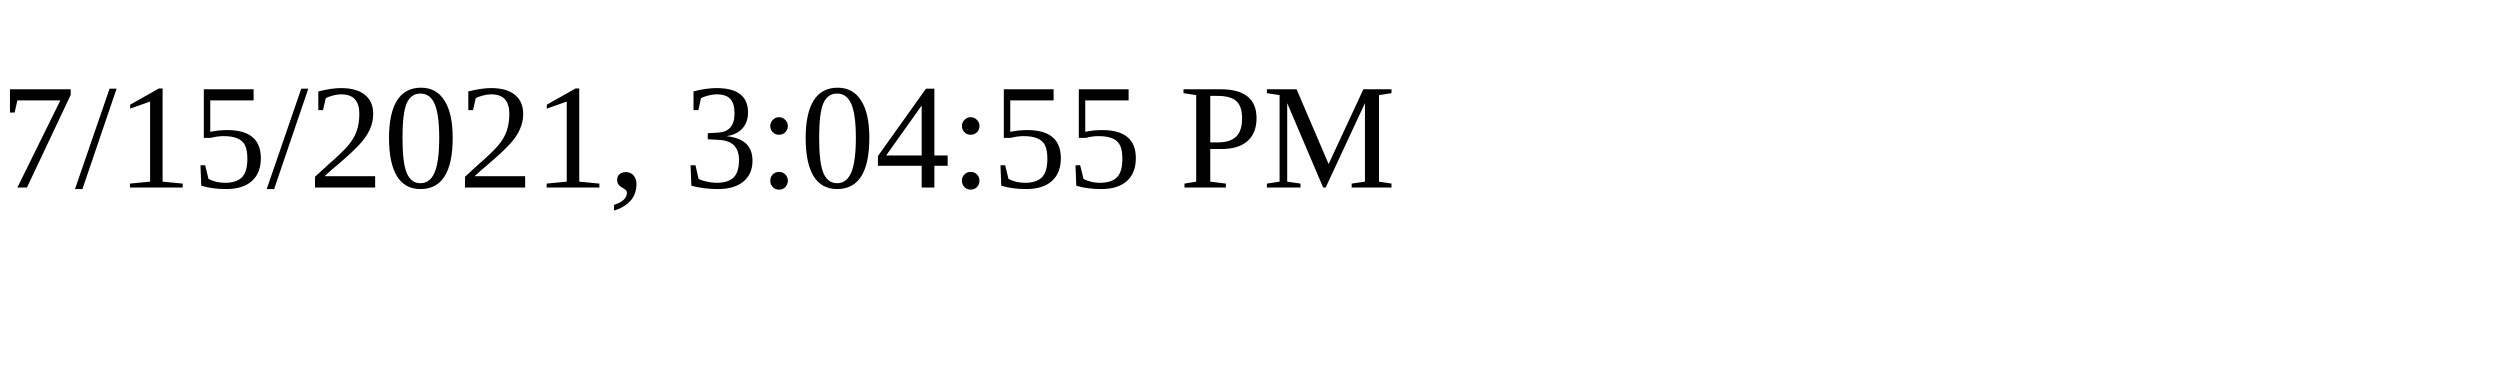
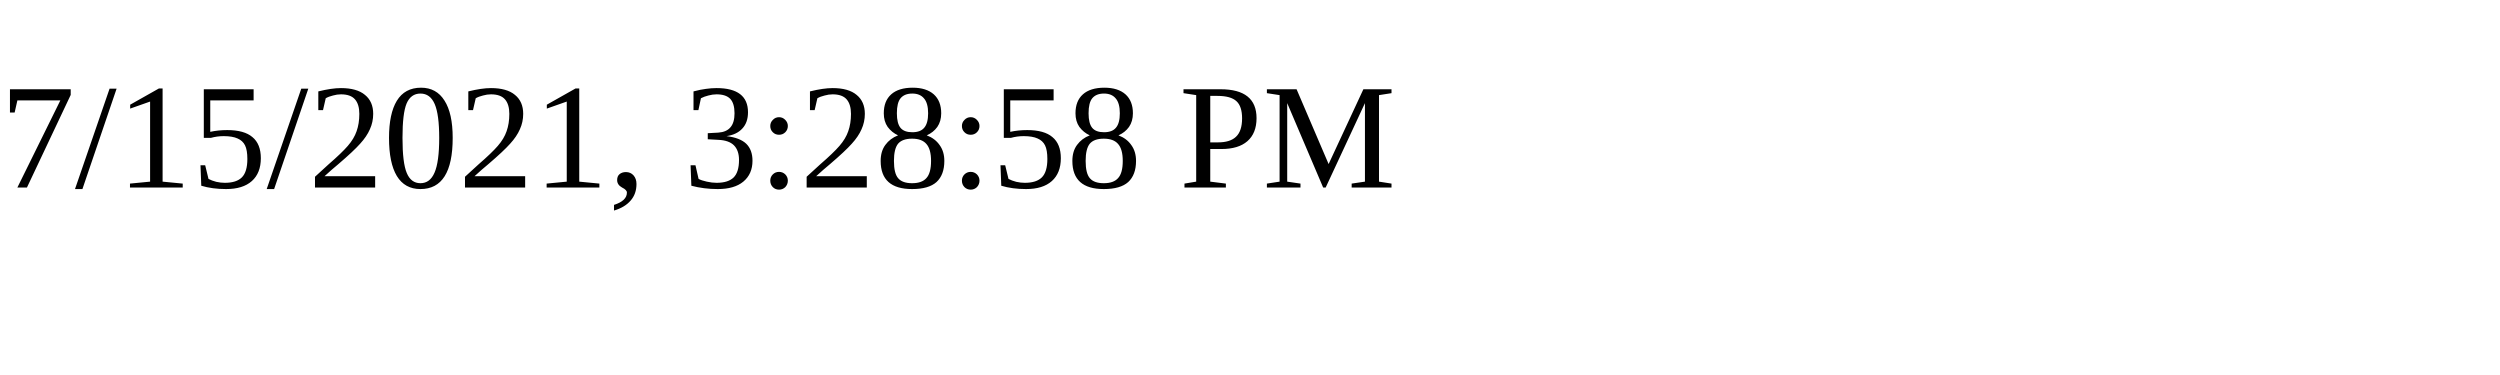
<svg xmlns="http://www.w3.org/2000/svg" height="30" width="200">
-   <text x="0" y="15">7/15/2021, 3:04:55 PM</text>
+   <text x="0" y="15">7/15/2021, 3:28:58 PM</text>
</svg>
